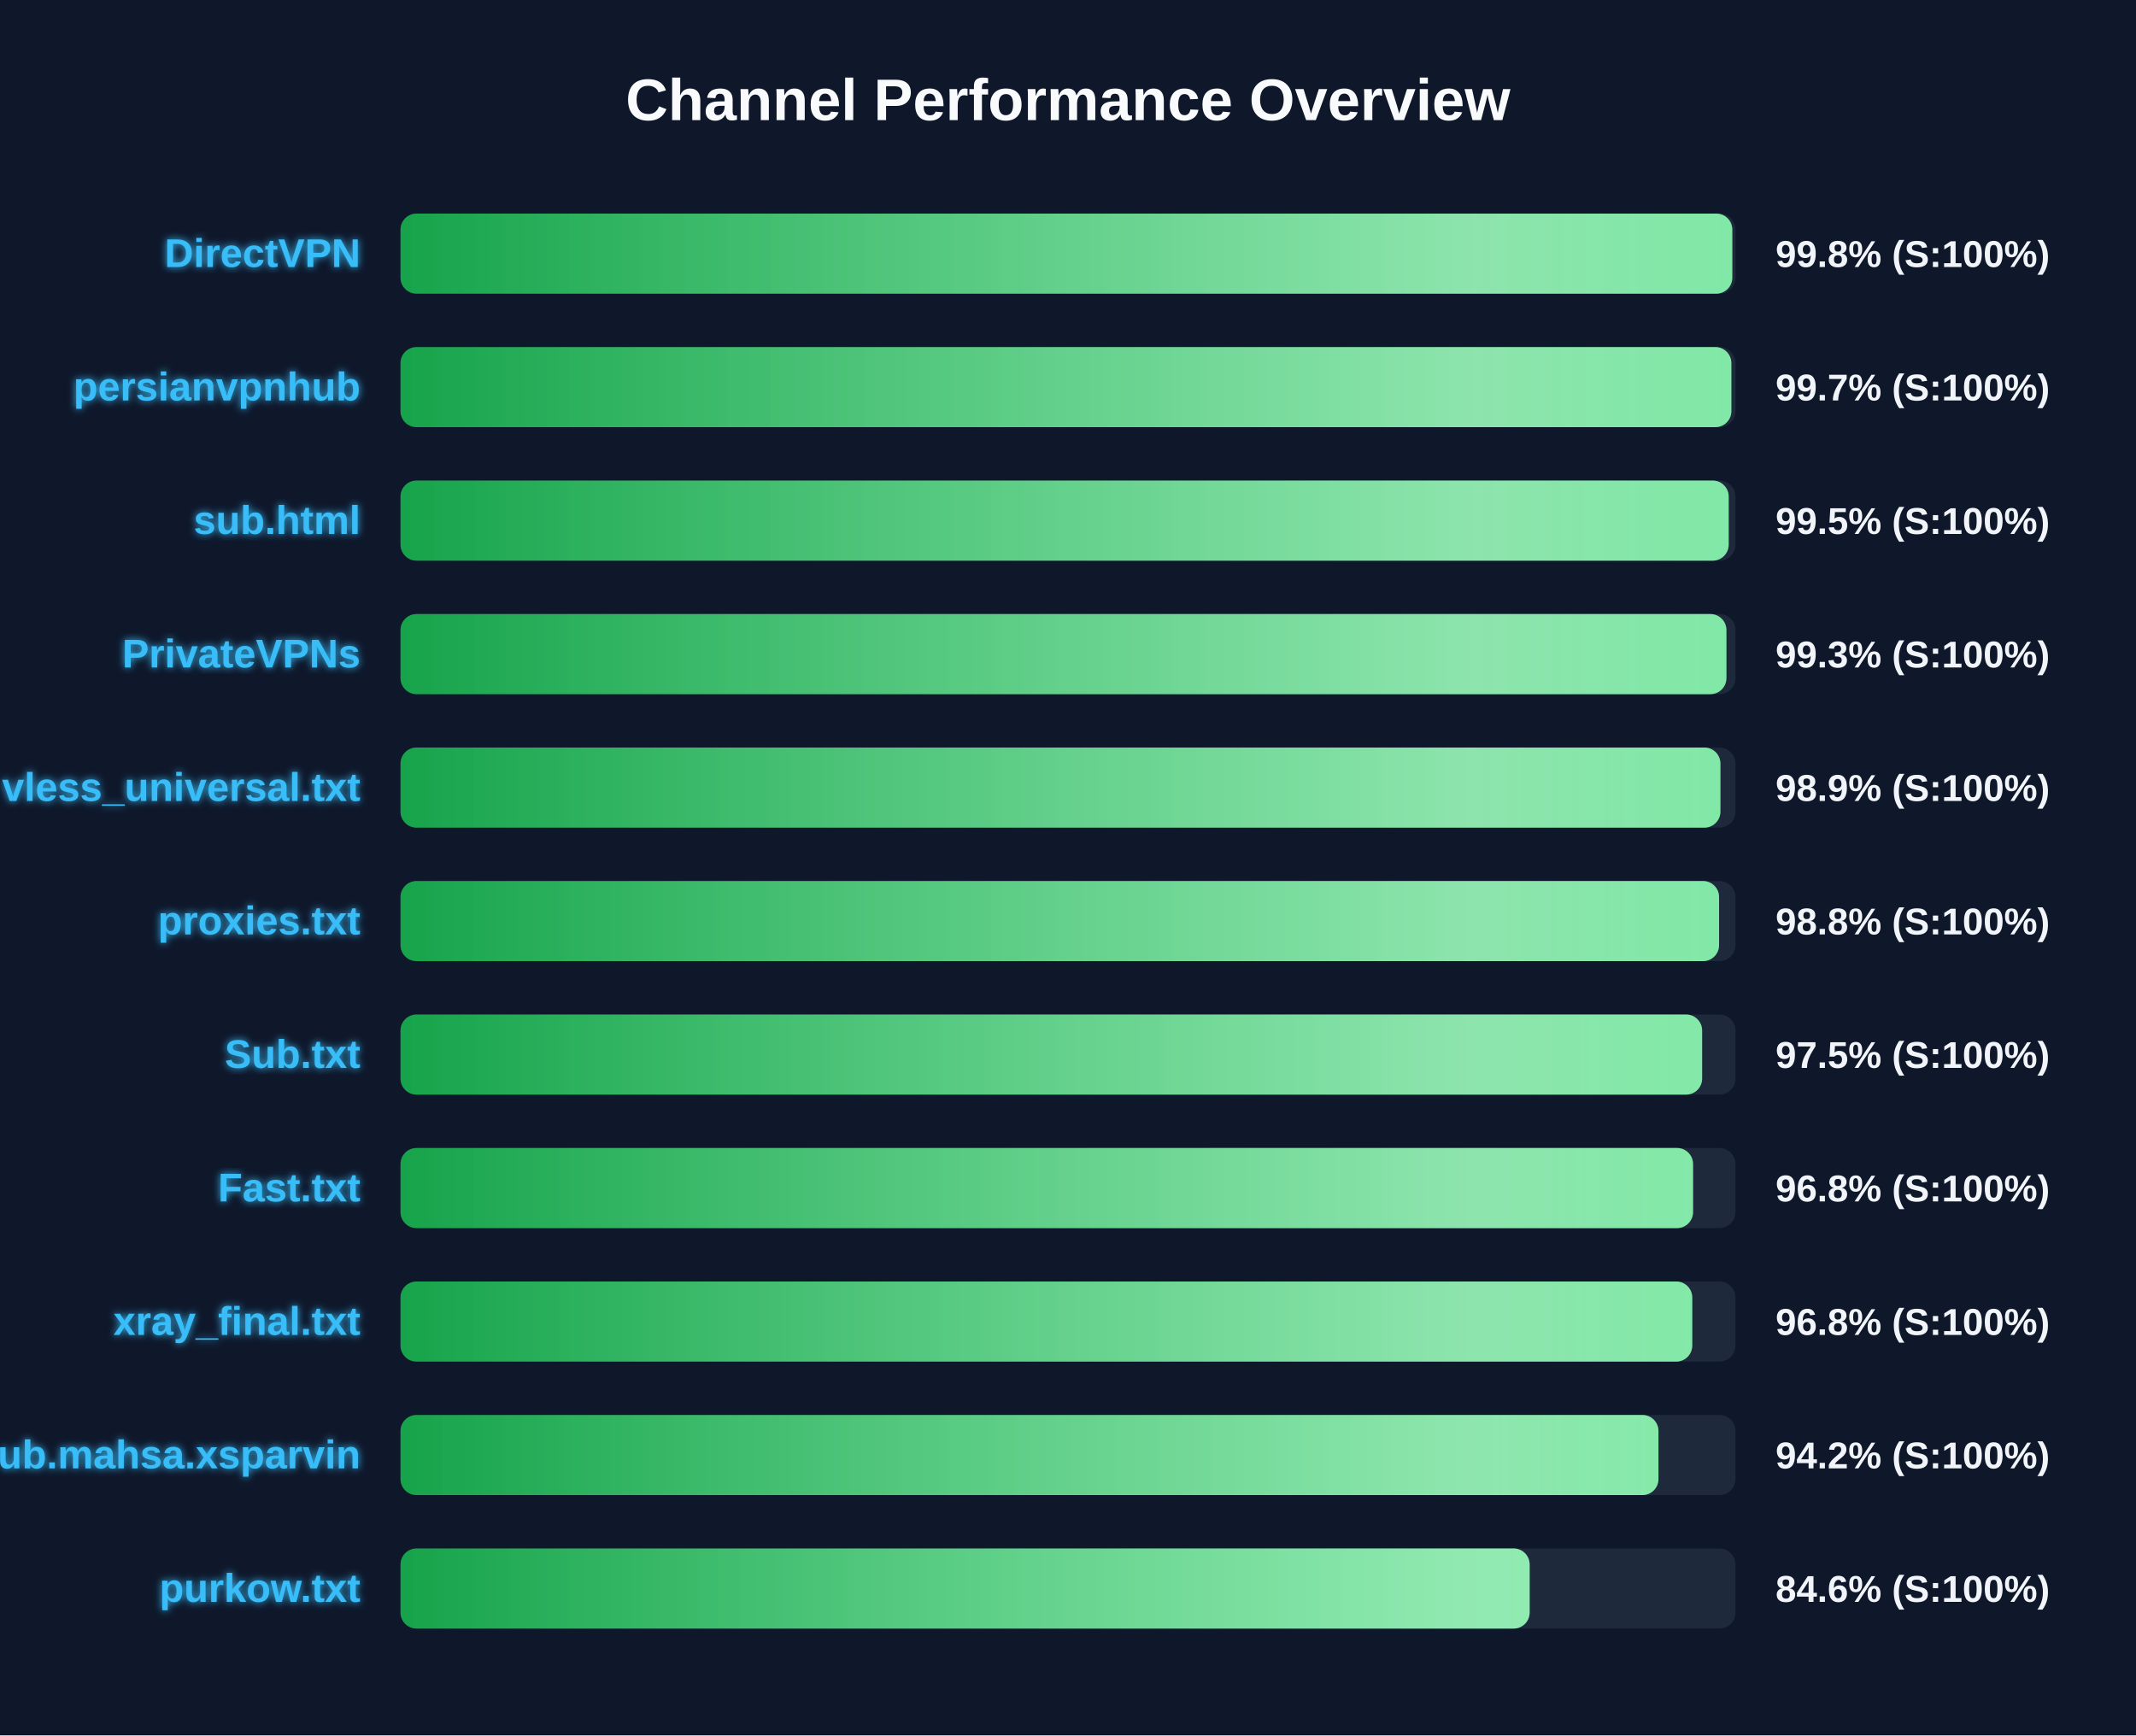
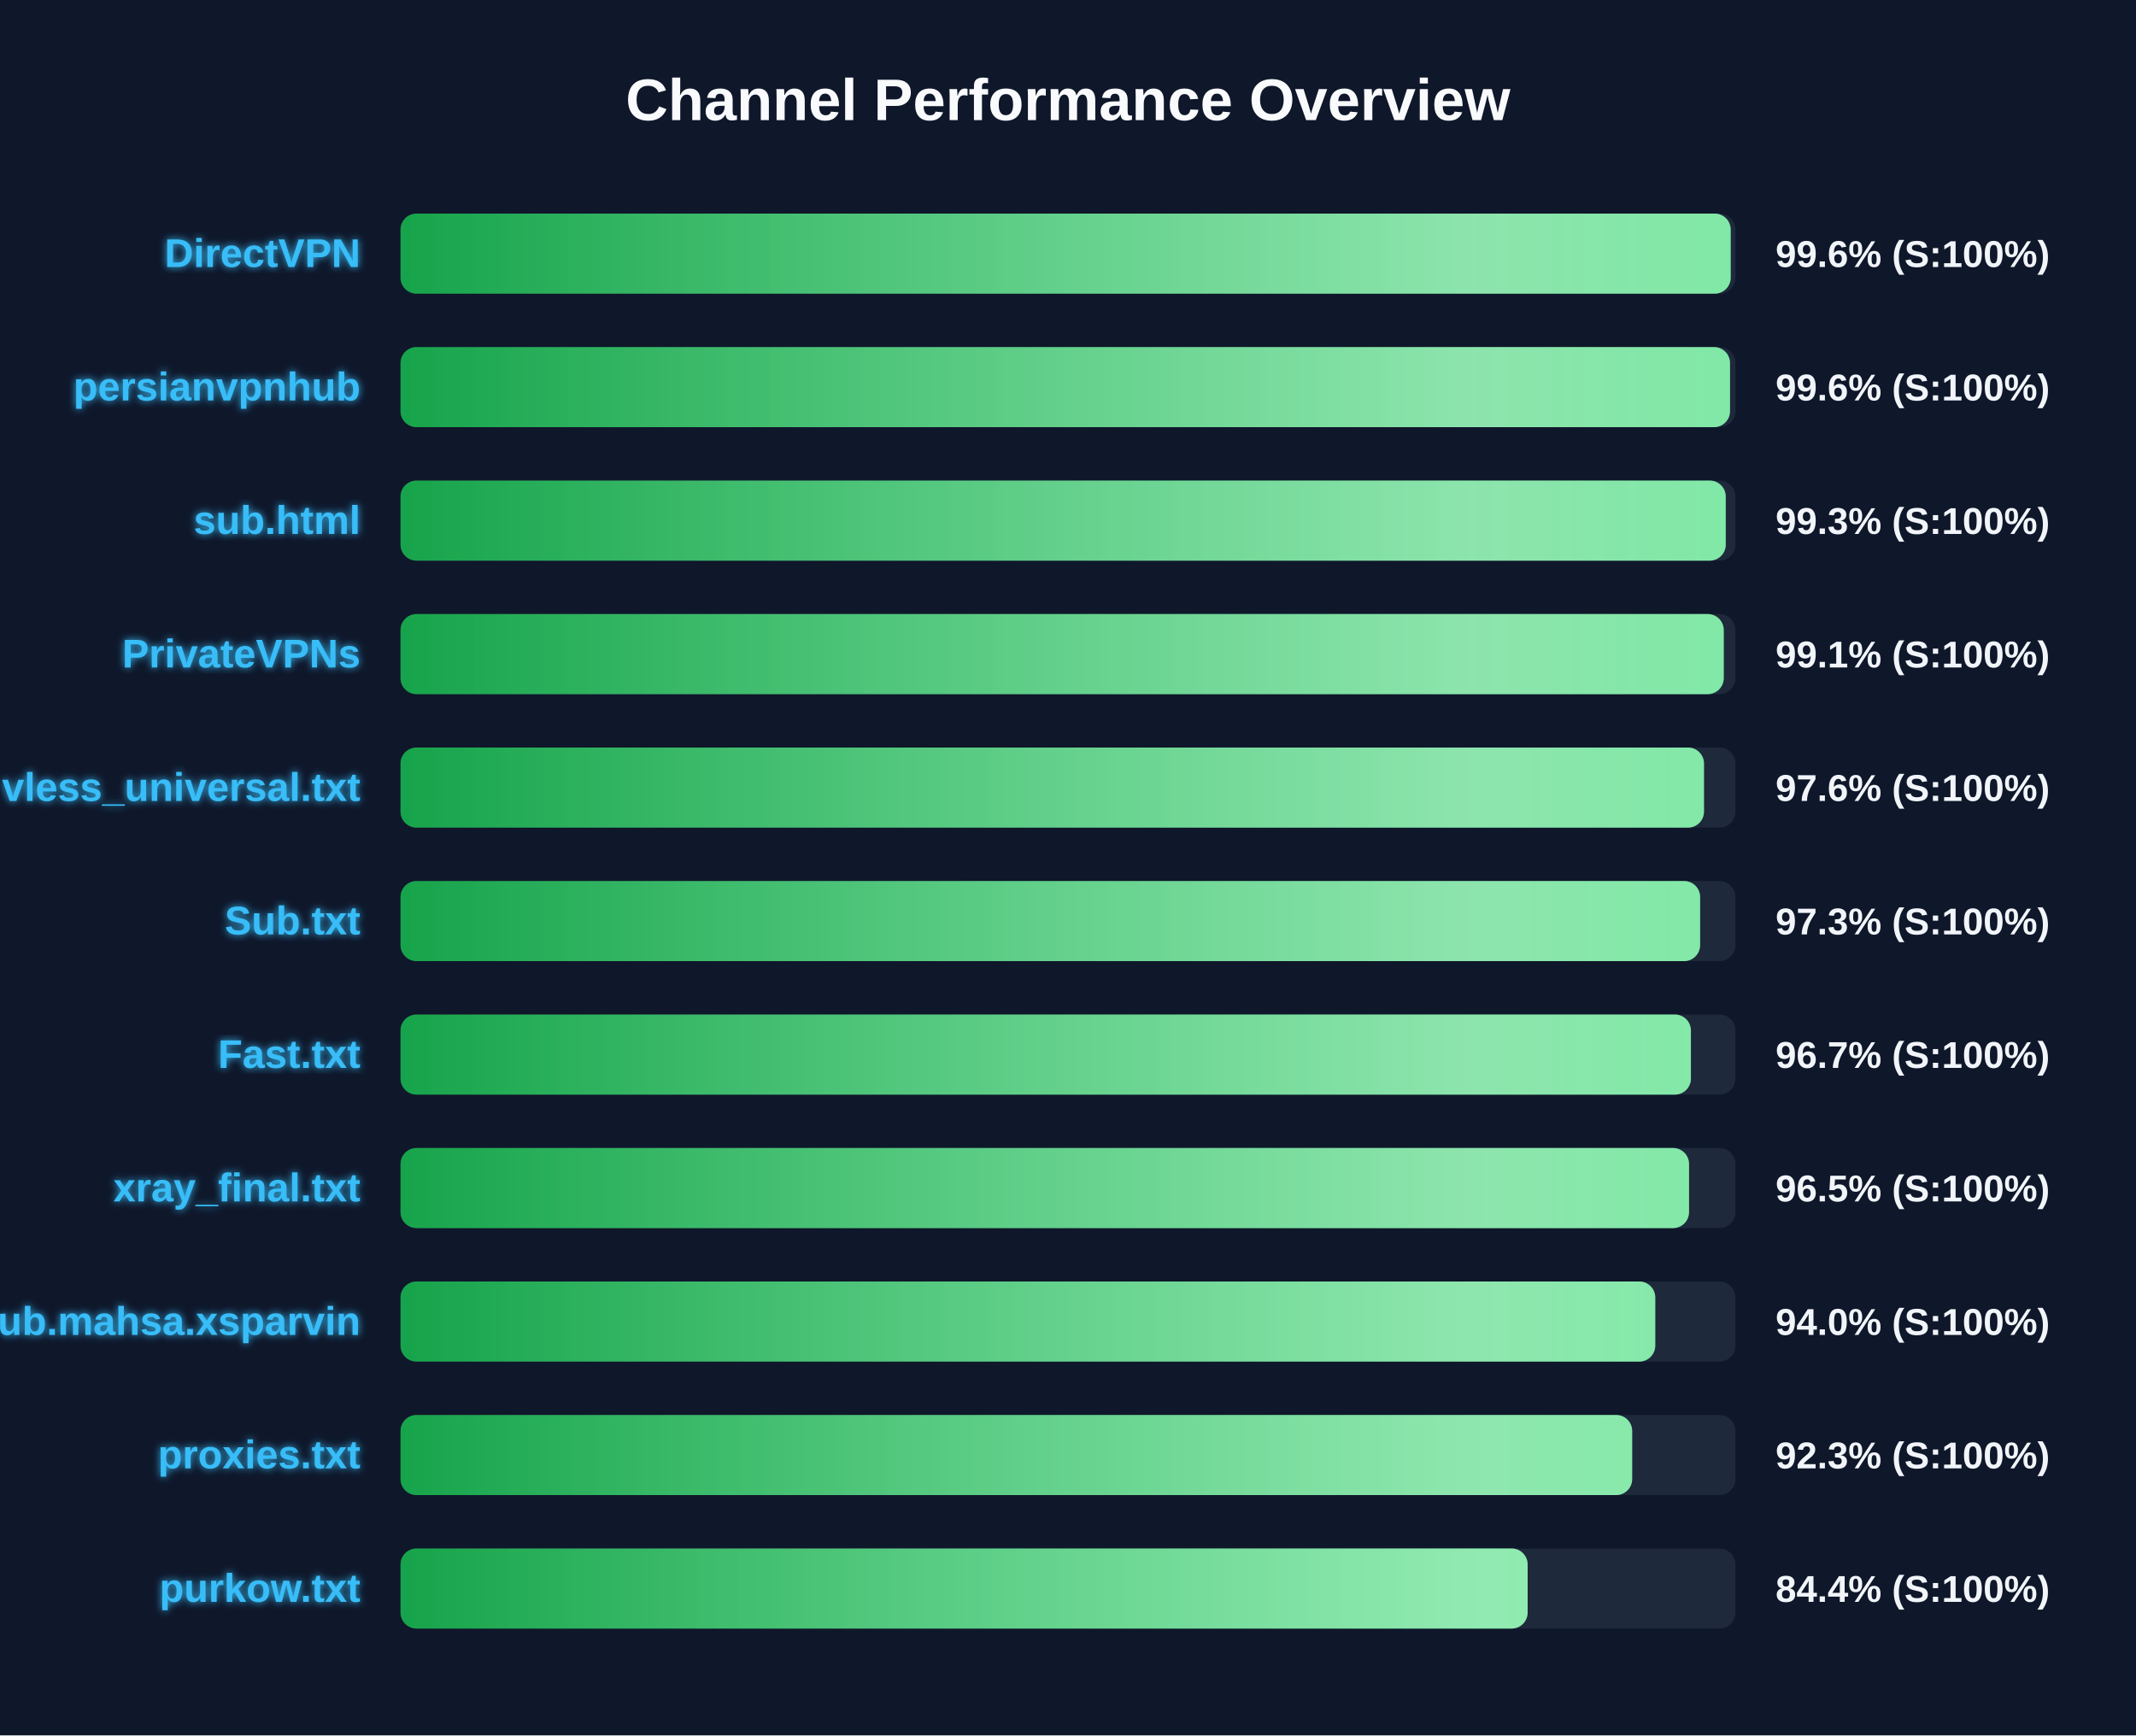
<svg xmlns="http://www.w3.org/2000/svg" width="800" height="650" version="1.1">
  <defs>
    <linearGradient id="grad-green" x1="0%" y1="0%" x2="100%" y2="0%">
      <stop offset="0%" stop-color="#16a34a" />
      <stop offset="100%" stop-color="#4ade80" />
    </linearGradient>
    <linearGradient id="grad-yellow" x1="0%" y1="0%" x2="100%" y2="0%">
      <stop offset="0%" stop-color="#ca8a04" />
      <stop offset="100%" stop-color="#fde047" />
    </linearGradient>
    <linearGradient id="grad-red" x1="0%" y1="0%" x2="100%" y2="0%">
      <stop offset="0%" stop-color="#dc2626" />
      <stop offset="100%" stop-color="#f87171" />
    </linearGradient>
    <linearGradient id="shimmer" x1="0%" y1="0%" x2="100%" y2="0%">
      <stop offset="0%" stop-color="rgba(255,255,255,0)" />
      <stop offset="50%" stop-color="rgba(255,255,255,0.4)" />
      <stop offset="100%" stop-color="rgba(255,255,255,0)" />
    </linearGradient>
    <filter id="glow" x="-20%" y="-20%" width="140%" height="140%">
      <feGaussianBlur stdDeviation="1.5" result="blur" />
      <feComposite in="SourceGraphic" in2="blur" operator="over" />
    </filter>
  </defs>
  <style>
        .bg-rect { fill: #0f172a; }
        .title { font: bold 22px 'Segoe UI', Arial, sans-serif; fill: #f8fafc; }
        .row { font: bold 15px 'Segoe UI', Arial, sans-serif; fill: #38bdf8; filter: url(#glow); }
        .score { font: bold 14px 'Segoe UI', Arial, sans-serif; fill: #f1f5f9; }
        @keyframes shimmer-anim {
            0% { transform: translateX(-100%); }
            100% { transform: translateX(200%); }
        }
        .shimmer-rect {
            animation: shimmer-anim 2.5s infinite linear;
        }
    </style>
  <rect width="100%" height="100%" class="bg-rect" />
  <text x="400" y="45" text-anchor="middle" class="title">Channel Performance Overview</text>
  <rect x="150" y="80" width="500" height="30" fill="#1e293b" rx="6" />
  <clipPath id="clip-0">
-     <rect x="150" y="80" width="498.8" height="30" rx="6" />
+     <rect x="150" y="80" width="498.2" height="30" rx="6" />
  </clipPath>
-   <rect x="150" y="80" width="498.8" height="30" fill="url(#grad-green)" rx="6" />
+   <rect x="150" y="80" width="498.2" height="30" fill="url(#grad-green)" rx="6" />
  <g clip-path="url(#clip-0)">
    <rect x="150" y="80" width="100%" height="30" fill="url(#shimmer)" class="shimmer-rect" />
  </g>
  <text x="135" y="100" text-anchor="end" class="row">DirectVPN</text>
-   <text x="665" y="100" text-anchor="start" class="score">99.8% (S:100%)</text>
+   <text x="665" y="100" text-anchor="start" class="score">99.6% (S:100%)</text>
  <rect x="150" y="130" width="500" height="30" fill="#1e293b" rx="6" />
  <clipPath id="clip-1">
-     <rect x="150" y="130" width="498.45" height="30" rx="6" />
+     <rect x="150" y="130" width="497.95" height="30" rx="6" />
  </clipPath>
-   <rect x="150" y="130" width="498.45" height="30" fill="url(#grad-green)" rx="6" />
+   <rect x="150" y="130" width="497.95" height="30" fill="url(#grad-green)" rx="6" />
  <g clip-path="url(#clip-1)">
    <rect x="150" y="130" width="100%" height="30" fill="url(#shimmer)" class="shimmer-rect" />
  </g>
  <text x="135" y="150" text-anchor="end" class="row">persianvpnhub</text>
-   <text x="665" y="150" text-anchor="start" class="score">99.7% (S:100%)</text>
+   <text x="665" y="150" text-anchor="start" class="score">99.6% (S:100%)</text>
  <rect x="150" y="180" width="500" height="30" fill="#1e293b" rx="6" />
  <clipPath id="clip-2">
-     <rect x="150" y="180" width="497.45" height="30" rx="6" />
+     <rect x="150" y="180" width="496.35" height="30" rx="6" />
  </clipPath>
-   <rect x="150" y="180" width="497.45" height="30" fill="url(#grad-green)" rx="6" />
+   <rect x="150" y="180" width="496.35" height="30" fill="url(#grad-green)" rx="6" />
  <g clip-path="url(#clip-2)">
    <rect x="150" y="180" width="100%" height="30" fill="url(#shimmer)" class="shimmer-rect" />
  </g>
  <text x="135" y="200" text-anchor="end" class="row">sub.html</text>
-   <text x="665" y="200" text-anchor="start" class="score">99.5% (S:100%)</text>
+   <text x="665" y="200" text-anchor="start" class="score">99.3% (S:100%)</text>
  <rect x="150" y="230" width="500" height="30" fill="#1e293b" rx="6" />
  <clipPath id="clip-3">
-     <rect x="150" y="230" width="496.6" height="30" rx="6" />
+     <rect x="150" y="230" width="495.6" height="30" rx="6" />
  </clipPath>
-   <rect x="150" y="230" width="496.6" height="30" fill="url(#grad-green)" rx="6" />
+   <rect x="150" y="230" width="495.6" height="30" fill="url(#grad-green)" rx="6" />
  <g clip-path="url(#clip-3)">
    <rect x="150" y="230" width="100%" height="30" fill="url(#shimmer)" class="shimmer-rect" />
  </g>
  <text x="135" y="250" text-anchor="end" class="row">PrivateVPNs</text>
-   <text x="665" y="250" text-anchor="start" class="score">99.3% (S:100%)</text>
+   <text x="665" y="250" text-anchor="start" class="score">99.1% (S:100%)</text>
  <rect x="150" y="280" width="500" height="30" fill="#1e293b" rx="6" />
  <clipPath id="clip-4">
-     <rect x="150" y="280" width="494.35" height="30" rx="6" />
+     <rect x="150" y="280" width="488.2" height="30" rx="6" />
  </clipPath>
-   <rect x="150" y="280" width="494.35" height="30" fill="url(#grad-green)" rx="6" />
+   <rect x="150" y="280" width="488.2" height="30" fill="url(#grad-green)" rx="6" />
  <g clip-path="url(#clip-4)">
    <rect x="150" y="280" width="100%" height="30" fill="url(#shimmer)" class="shimmer-rect" />
  </g>
  <text x="135" y="300" text-anchor="end" class="row">vless_universal.txt</text>
-   <text x="665" y="300" text-anchor="start" class="score">98.9% (S:100%)</text>
+   <text x="665" y="300" text-anchor="start" class="score">97.6% (S:100%)</text>
  <rect x="150" y="330" width="500" height="30" fill="#1e293b" rx="6" />
  <clipPath id="clip-5">
-     <rect x="150" y="330" width="493.85" height="30" rx="6" />
+     <rect x="150" y="330" width="486.75" height="30" rx="6" />
  </clipPath>
-   <rect x="150" y="330" width="493.85" height="30" fill="url(#grad-green)" rx="6" />
+   <rect x="150" y="330" width="486.75" height="30" fill="url(#grad-green)" rx="6" />
  <g clip-path="url(#clip-5)">
    <rect x="150" y="330" width="100%" height="30" fill="url(#shimmer)" class="shimmer-rect" />
  </g>
-   <text x="135" y="350" text-anchor="end" class="row">proxies.txt</text>
-   <text x="665" y="350" text-anchor="start" class="score">98.8% (S:100%)</text>
+   <text x="135" y="350" text-anchor="end" class="row">Sub.txt</text>
+   <text x="665" y="350" text-anchor="start" class="score">97.3% (S:100%)</text>
  <rect x="150" y="380" width="500" height="30" fill="#1e293b" rx="6" />
  <clipPath id="clip-6">
-     <rect x="150" y="380" width="487.5" height="30" rx="6" />
+     <rect x="150" y="380" width="483.3" height="30" rx="6" />
  </clipPath>
-   <rect x="150" y="380" width="487.5" height="30" fill="url(#grad-green)" rx="6" />
+   <rect x="150" y="380" width="483.3" height="30" fill="url(#grad-green)" rx="6" />
  <g clip-path="url(#clip-6)">
    <rect x="150" y="380" width="100%" height="30" fill="url(#shimmer)" class="shimmer-rect" />
  </g>
-   <text x="135" y="400" text-anchor="end" class="row">Sub.txt</text>
-   <text x="665" y="400" text-anchor="start" class="score">97.5% (S:100%)</text>
+   <text x="135" y="400" text-anchor="end" class="row">Fast.txt</text>
+   <text x="665" y="400" text-anchor="start" class="score">96.7% (S:100%)</text>
  <rect x="150" y="430" width="500" height="30" fill="#1e293b" rx="6" />
  <clipPath id="clip-7">
-     <rect x="150" y="430" width="484.1" height="30" rx="6" />
+     <rect x="150" y="430" width="482.6" height="30" rx="6" />
  </clipPath>
-   <rect x="150" y="430" width="484.1" height="30" fill="url(#grad-green)" rx="6" />
+   <rect x="150" y="430" width="482.6" height="30" fill="url(#grad-green)" rx="6" />
  <g clip-path="url(#clip-7)">
    <rect x="150" y="430" width="100%" height="30" fill="url(#shimmer)" class="shimmer-rect" />
  </g>
-   <text x="135" y="450" text-anchor="end" class="row">Fast.txt</text>
-   <text x="665" y="450" text-anchor="start" class="score">96.8% (S:100%)</text>
+   <text x="135" y="450" text-anchor="end" class="row">xray_final.txt</text>
+   <text x="665" y="450" text-anchor="start" class="score">96.5% (S:100%)</text>
  <rect x="150" y="480" width="500" height="30" fill="#1e293b" rx="6" />
  <clipPath id="clip-8">
-     <rect x="150" y="480" width="483.8" height="30" rx="6" />
+     <rect x="150" y="480" width="469.95" height="30" rx="6" />
  </clipPath>
-   <rect x="150" y="480" width="483.8" height="30" fill="url(#grad-green)" rx="6" />
+   <rect x="150" y="480" width="469.95" height="30" fill="url(#grad-green)" rx="6" />
  <g clip-path="url(#clip-8)">
    <rect x="150" y="480" width="100%" height="30" fill="url(#shimmer)" class="shimmer-rect" />
  </g>
-   <text x="135" y="500" text-anchor="end" class="row">xray_final.txt</text>
-   <text x="665" y="500" text-anchor="start" class="score">96.8% (S:100%)</text>
+   <text x="135" y="500" text-anchor="end" class="row">Sub.mahsa.xsparvin</text>
+   <text x="665" y="500" text-anchor="start" class="score">94.0% (S:100%)</text>
  <rect x="150" y="530" width="500" height="30" fill="#1e293b" rx="6" />
  <clipPath id="clip-9">
-     <rect x="150" y="530" width="471.15" height="30" rx="6" />
+     <rect x="150" y="530" width="461.3" height="30" rx="6" />
  </clipPath>
-   <rect x="150" y="530" width="471.15" height="30" fill="url(#grad-green)" rx="6" />
+   <rect x="150" y="530" width="461.3" height="30" fill="url(#grad-green)" rx="6" />
  <g clip-path="url(#clip-9)">
    <rect x="150" y="530" width="100%" height="30" fill="url(#shimmer)" class="shimmer-rect" />
  </g>
-   <text x="135" y="550" text-anchor="end" class="row">Sub.mahsa.xsparvin</text>
-   <text x="665" y="550" text-anchor="start" class="score">94.2% (S:100%)</text>
+   <text x="135" y="550" text-anchor="end" class="row">proxies.txt</text>
+   <text x="665" y="550" text-anchor="start" class="score">92.3% (S:100%)</text>
  <rect x="150" y="580" width="500" height="30" fill="#1e293b" rx="6" />
  <clipPath id="clip-10">
-     <rect x="150" y="580" width="422.9" height="30" rx="6" />
+     <rect x="150" y="580" width="422.15" height="30" rx="6" />
  </clipPath>
-   <rect x="150" y="580" width="422.9" height="30" fill="url(#grad-green)" rx="6" />
+   <rect x="150" y="580" width="422.15" height="30" fill="url(#grad-green)" rx="6" />
  <g clip-path="url(#clip-10)">
    <rect x="150" y="580" width="100%" height="30" fill="url(#shimmer)" class="shimmer-rect" />
  </g>
  <text x="135" y="600" text-anchor="end" class="row">purkow.txt</text>
-   <text x="665" y="600" text-anchor="start" class="score">84.6% (S:100%)</text>
+   <text x="665" y="600" text-anchor="start" class="score">84.4% (S:100%)</text>
</svg>
